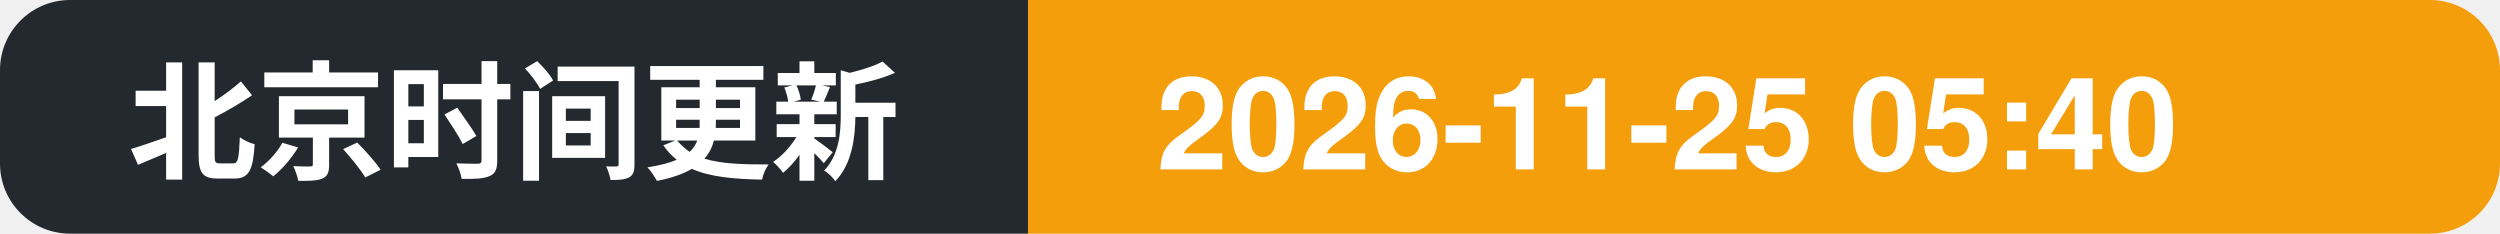
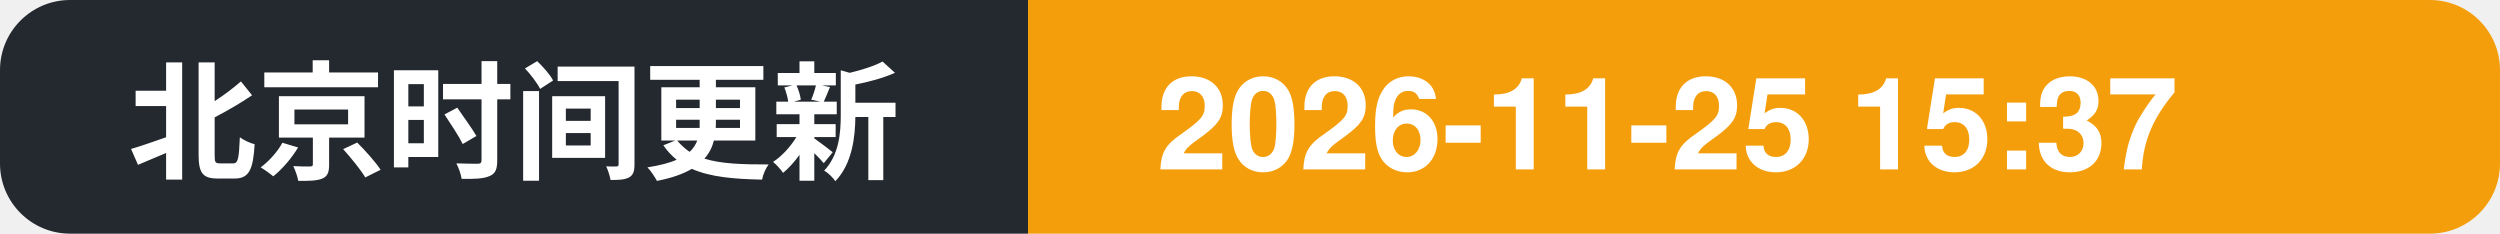
- <svg xmlns="http://www.w3.org/2000/svg" width="214" height="20" role="img" aria-label="北京时间更新: 2026-11-25 05:40">
+ <svg xmlns="http://www.w3.org/2000/svg" width="214" height="20" role="img" aria-label="北京时间更新: 2026-11-25 15:37">
  <clipPath id="c">
    <rect width="214" height="20" rx="6" />
  </clipPath>
  <g clip-path="url(#c)">
    <rect width="88" height="20" fill="#24292f" />
    <rect x="88" width="126" height="20" fill="#f59e0b" />
    <text x="11" y="14.5" font-family="Segoe UI, PingFang SC, Hiragino Sans GB, Microsoft YaHei, Helvetica, Arial, sans-serif" font-size="11" font-weight="600" fill="#ffffff">北京时间更新</text>
-     <text x="99" y="14.5" font-family="Segoe UI, PingFang SC, Hiragino Sans GB, Microsoft YaHei, Helvetica, Arial, sans-serif" font-size="11" font-weight="700" fill="#ffffff">2026-11-25 05:40</text>
+     <text x="99" y="14.5" font-family="Segoe UI, PingFang SC, Hiragino Sans GB, Microsoft YaHei, Helvetica, Arial, sans-serif" font-size="11" font-weight="700" fill="#ffffff">2026-11-25 15:37</text>
  </g>
</svg>
